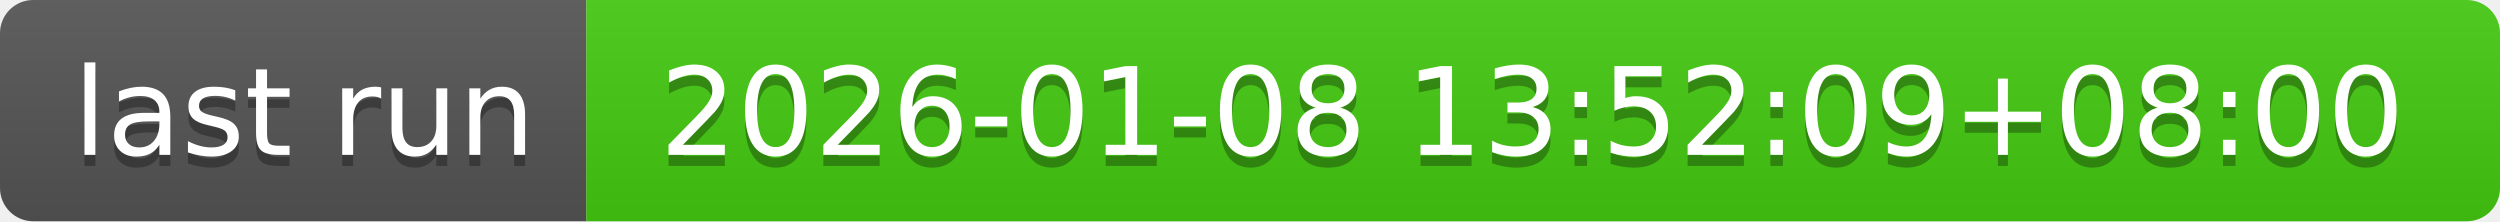
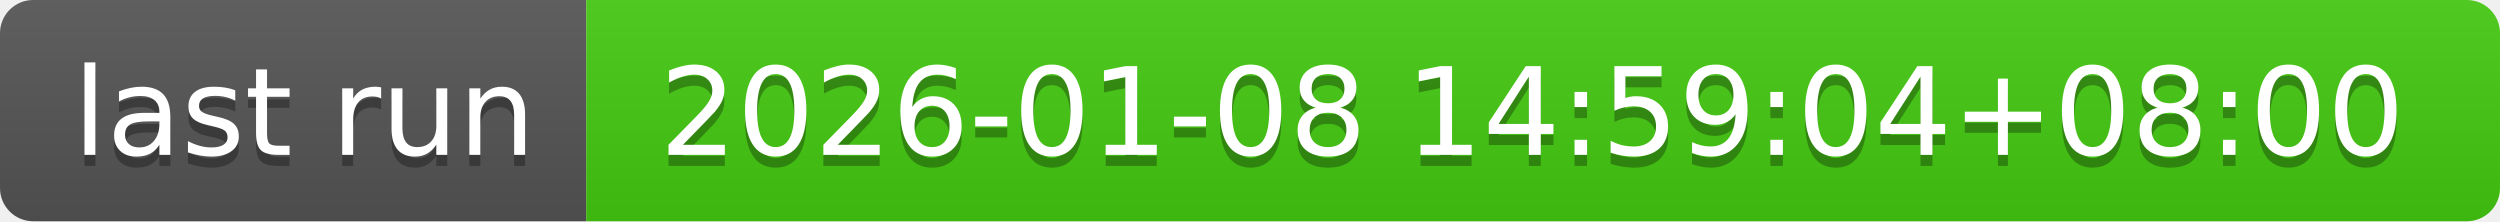
- <svg xmlns="http://www.w3.org/2000/svg" width="226" height="20" role="img" aria-label="last run: 2026-01-08 13:52:09+08:00">
+ <svg xmlns="http://www.w3.org/2000/svg" width="226" height="20" role="img" aria-label="last run: 2026-01-08 14:59:04+08:00">
  <linearGradient id="s" x2="0" y2="100%">
    <stop offset="0" stop-color="#bbb" stop-opacity=".1" />
    <stop offset="1" stop-opacity=".1" />
  </linearGradient>
  <clipPath id="r">
    <rect width="226" height="20" rx="3" fill="#fff" />
  </clipPath>
  <g clip-path="url(#r)">
    <rect width="53" height="20" fill="#555" />
    <rect x="53" width="173" height="20" fill="#4c1" />
    <rect width="226" height="20" fill="url(#s)" />
  </g>
  <g fill="#fff" text-anchor="middle" font-family="Verdana,Geneva,DejaVu Sans,sans-serif" text-rendering="geometricPrecision" font-size="110">
    <text aria-hidden="true" x="275" y="150" fill="#010101" fill-opacity=".3" transform="scale(.1)" textLength="430">last run</text>
    <text x="275" y="140" transform="scale(.1)" fill="#fff" textLength="430">last run</text>
-     <text aria-hidden="true" x="1385" y="150" fill="#010101" fill-opacity=".3" transform="scale(.1)" textLength="1630">2026-01-08 13:52:09+08:00</text>
-     <text x="1385" y="140" transform="scale(.1)" fill="#fff" textLength="1630">2026-01-08 13:52:09+08:00</text>
+     <text aria-hidden="true" x="1385" y="150" fill="#010101" fill-opacity=".3" transform="scale(.1)" textLength="1630">2026-01-08 14:59:04+08:00</text>
+     <text x="1385" y="140" transform="scale(.1)" fill="#fff" textLength="1630">2026-01-08 14:59:04+08:00</text>
  </g>
</svg>
